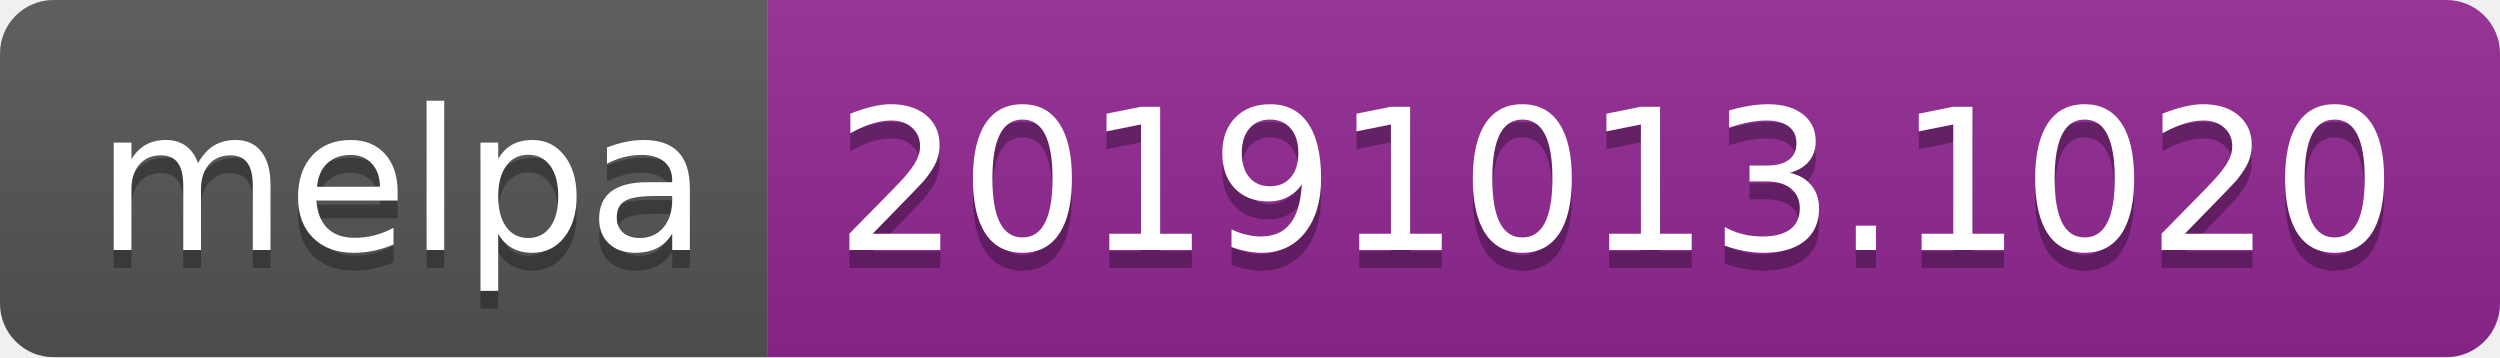
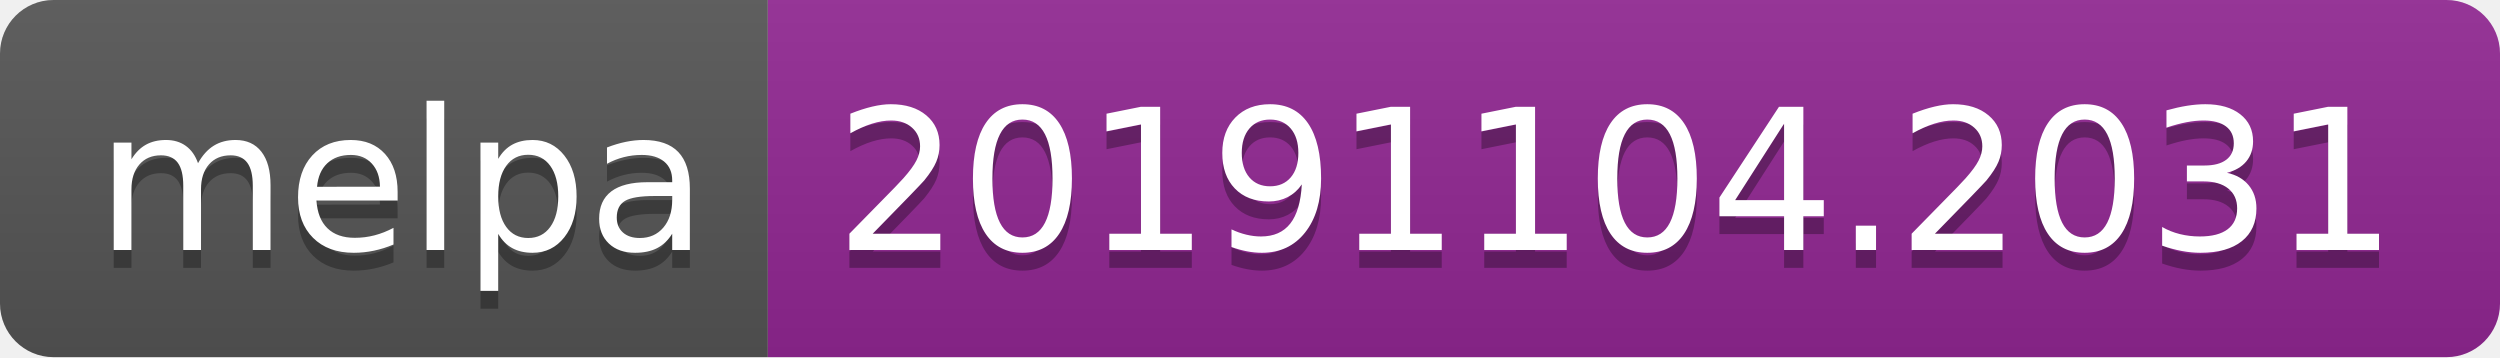
<svg xmlns="http://www.w3.org/2000/svg" width="140" height="20">
  <linearGradient id="b" x2="0" y2="100%">
    <stop offset="0" stop-color="#bbb" stop-opacity=".1" />
    <stop offset="1" stop-opacity=".1" />
  </linearGradient>
  <clipPath id="a">
    <rect width="140" height="20" rx="3" fill="#fff" />
  </clipPath>
  <g clip-path="url(#a)">
    <path fill="#555" d="M0 0h43v20H0z" />
    <path fill="#922793" d="M43 0h97v20H43z" />
    <path fill="url(#b)" d="M0 0h140v20H0z" />
  </g>
  <g fill="#fff" text-anchor="middle" font-family="DejaVu Sans,Verdana,Geneva,sans-serif" font-size="110">
    <text x="225" y="150" fill="#010101" fill-opacity=".3" transform="scale(.1)" textLength="330">melpa</text>
    <text x="225" y="140" transform="scale(.1)" textLength="330">melpa</text>
-     <text x="905" y="150" fill="#010101" fill-opacity=".3" transform="scale(.1)" textLength="870">20191013.1020</text>
-     <text x="905" y="140" transform="scale(.1)" textLength="870">20191013.1020</text>
+     <text x="905" y="150" fill="#010101" fill-opacity=".3" transform="scale(.1)" textLength="870">20191104.2031</text>
+     <text x="905" y="140" transform="scale(.1)" textLength="870">20191104.2031</text>
  </g>
</svg>
